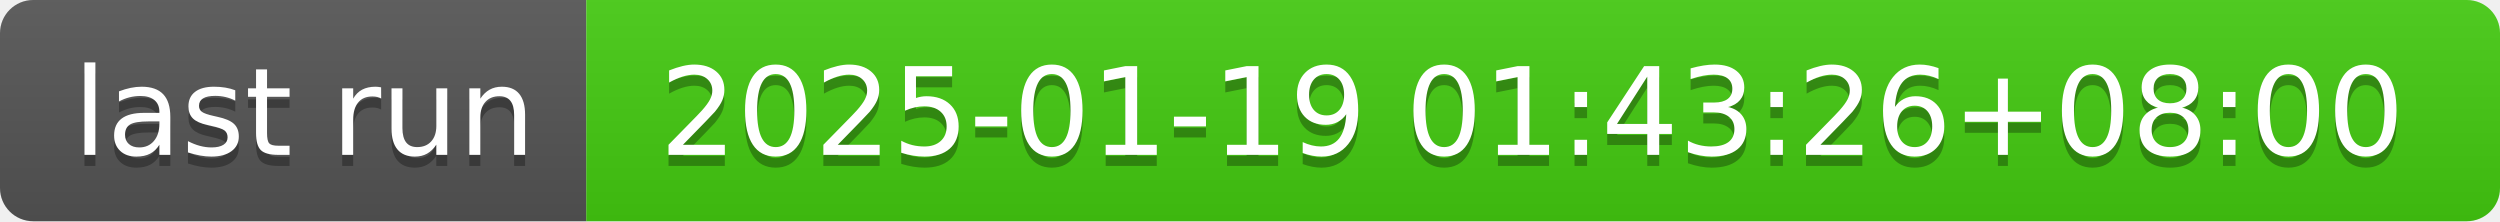
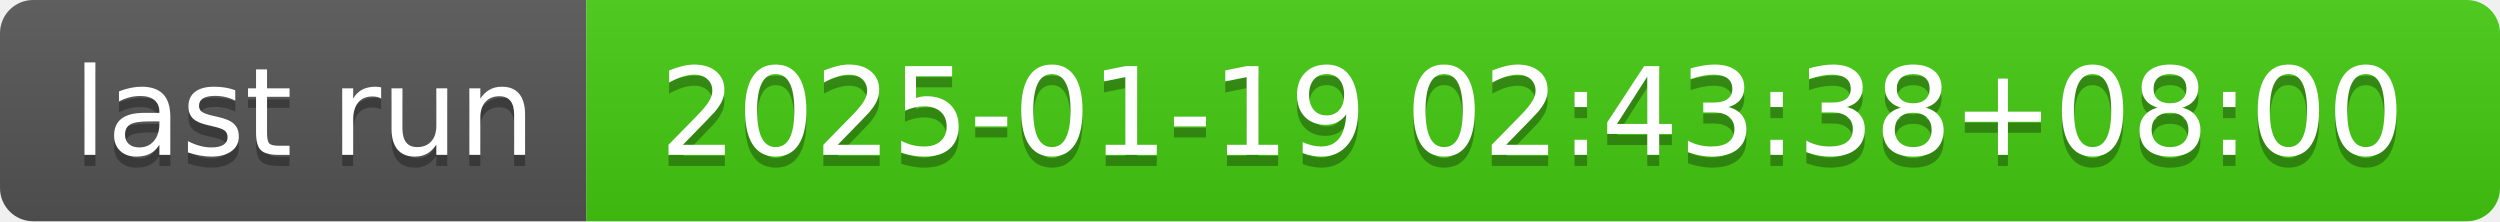
- <svg xmlns="http://www.w3.org/2000/svg" width="226" height="20" role="img" aria-label="last run: 2025-01-19 01:43:26+08:00">
+ <svg xmlns="http://www.w3.org/2000/svg" width="226" height="20" role="img" aria-label="last run: 2025-01-19 02:43:38+08:00">
  <linearGradient id="s" x2="0" y2="100%">
    <stop offset="0" stop-color="#bbb" stop-opacity=".1" />
    <stop offset="1" stop-opacity=".1" />
  </linearGradient>
  <clipPath id="r">
    <rect width="226" height="20" rx="3" fill="#fff" />
  </clipPath>
  <g clip-path="url(#r)">
    <rect width="53" height="20" fill="#555" />
    <rect x="53" width="173" height="20" fill="#4c1" />
    <rect width="226" height="20" fill="url(#s)" />
  </g>
  <g fill="#fff" text-anchor="middle" font-family="Verdana,Geneva,DejaVu Sans,sans-serif" text-rendering="geometricPrecision" font-size="110">
    <text aria-hidden="true" x="275" y="150" fill="#010101" fill-opacity=".3" transform="scale(.1)" textLength="430">last run</text>
    <text x="275" y="140" transform="scale(.1)" fill="#fff" textLength="430">last run</text>
-     <text aria-hidden="true" x="1385" y="150" fill="#010101" fill-opacity=".3" transform="scale(.1)" textLength="1630">2025-01-19 01:43:26+08:00</text>
-     <text x="1385" y="140" transform="scale(.1)" fill="#fff" textLength="1630">2025-01-19 01:43:26+08:00</text>
+     <text aria-hidden="true" x="1385" y="150" fill="#010101" fill-opacity=".3" transform="scale(.1)" textLength="1630">2025-01-19 02:43:38+08:00</text>
+     <text x="1385" y="140" transform="scale(.1)" fill="#fff" textLength="1630">2025-01-19 02:43:38+08:00</text>
  </g>
</svg>
